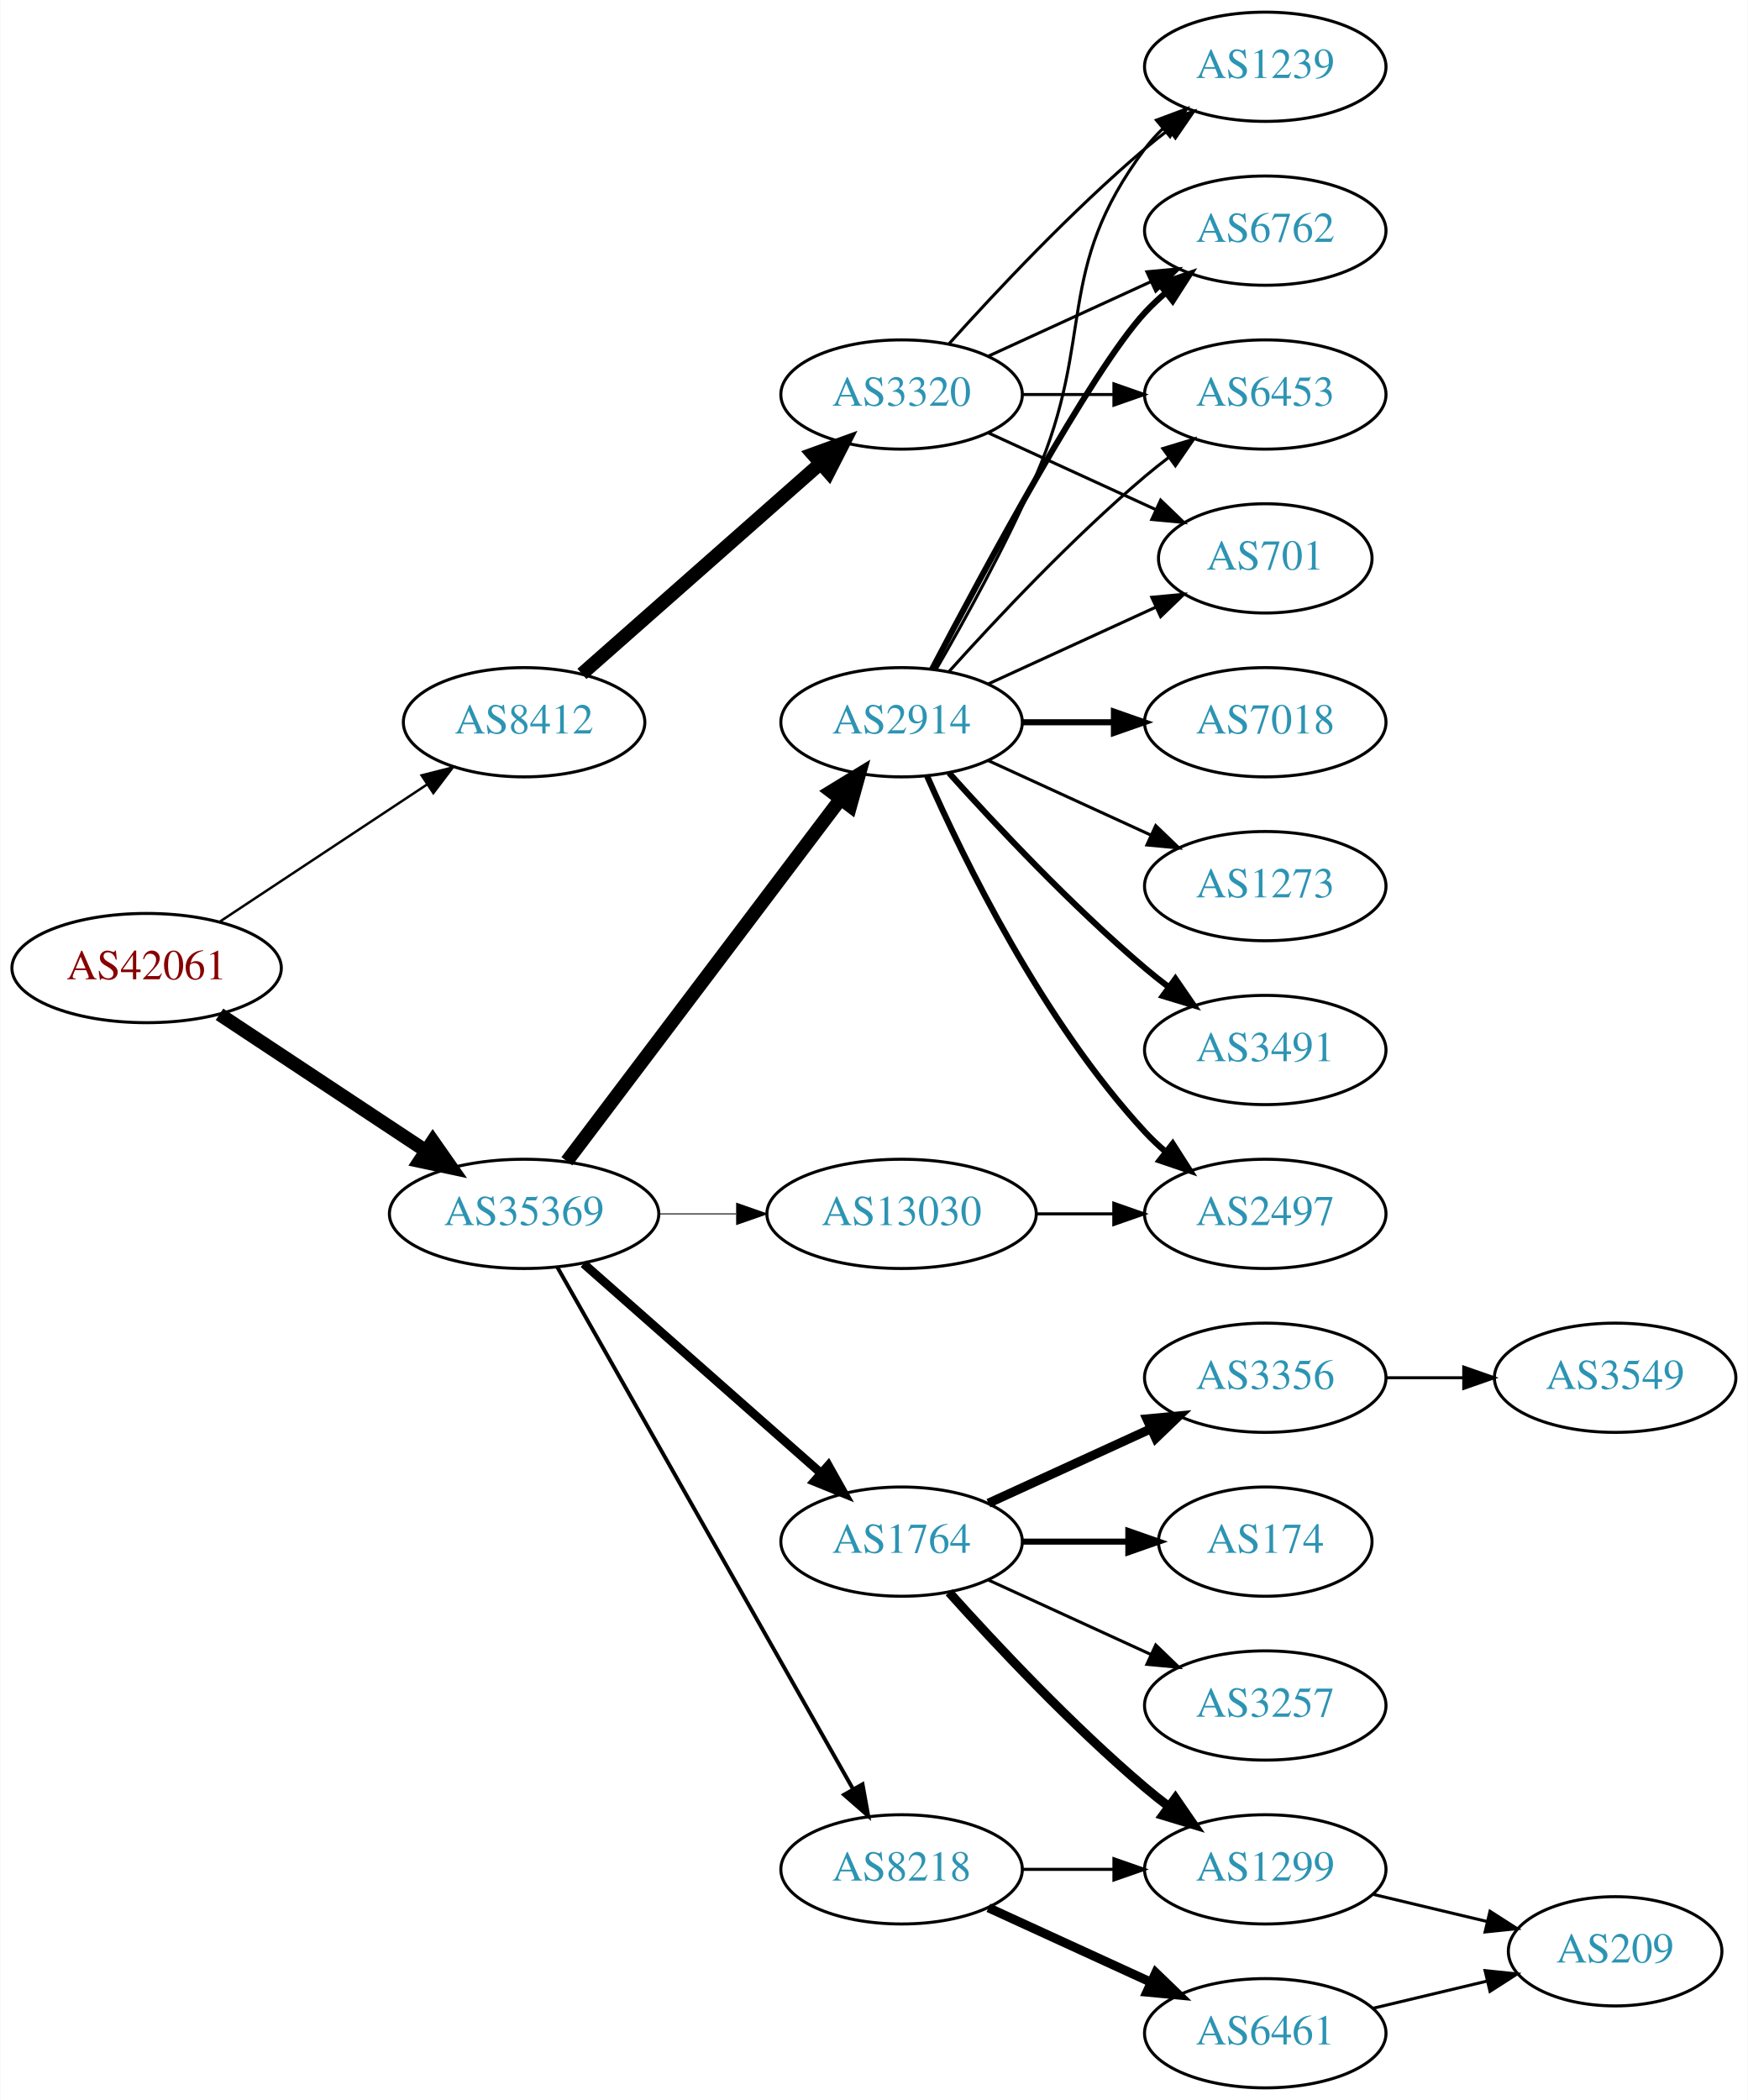
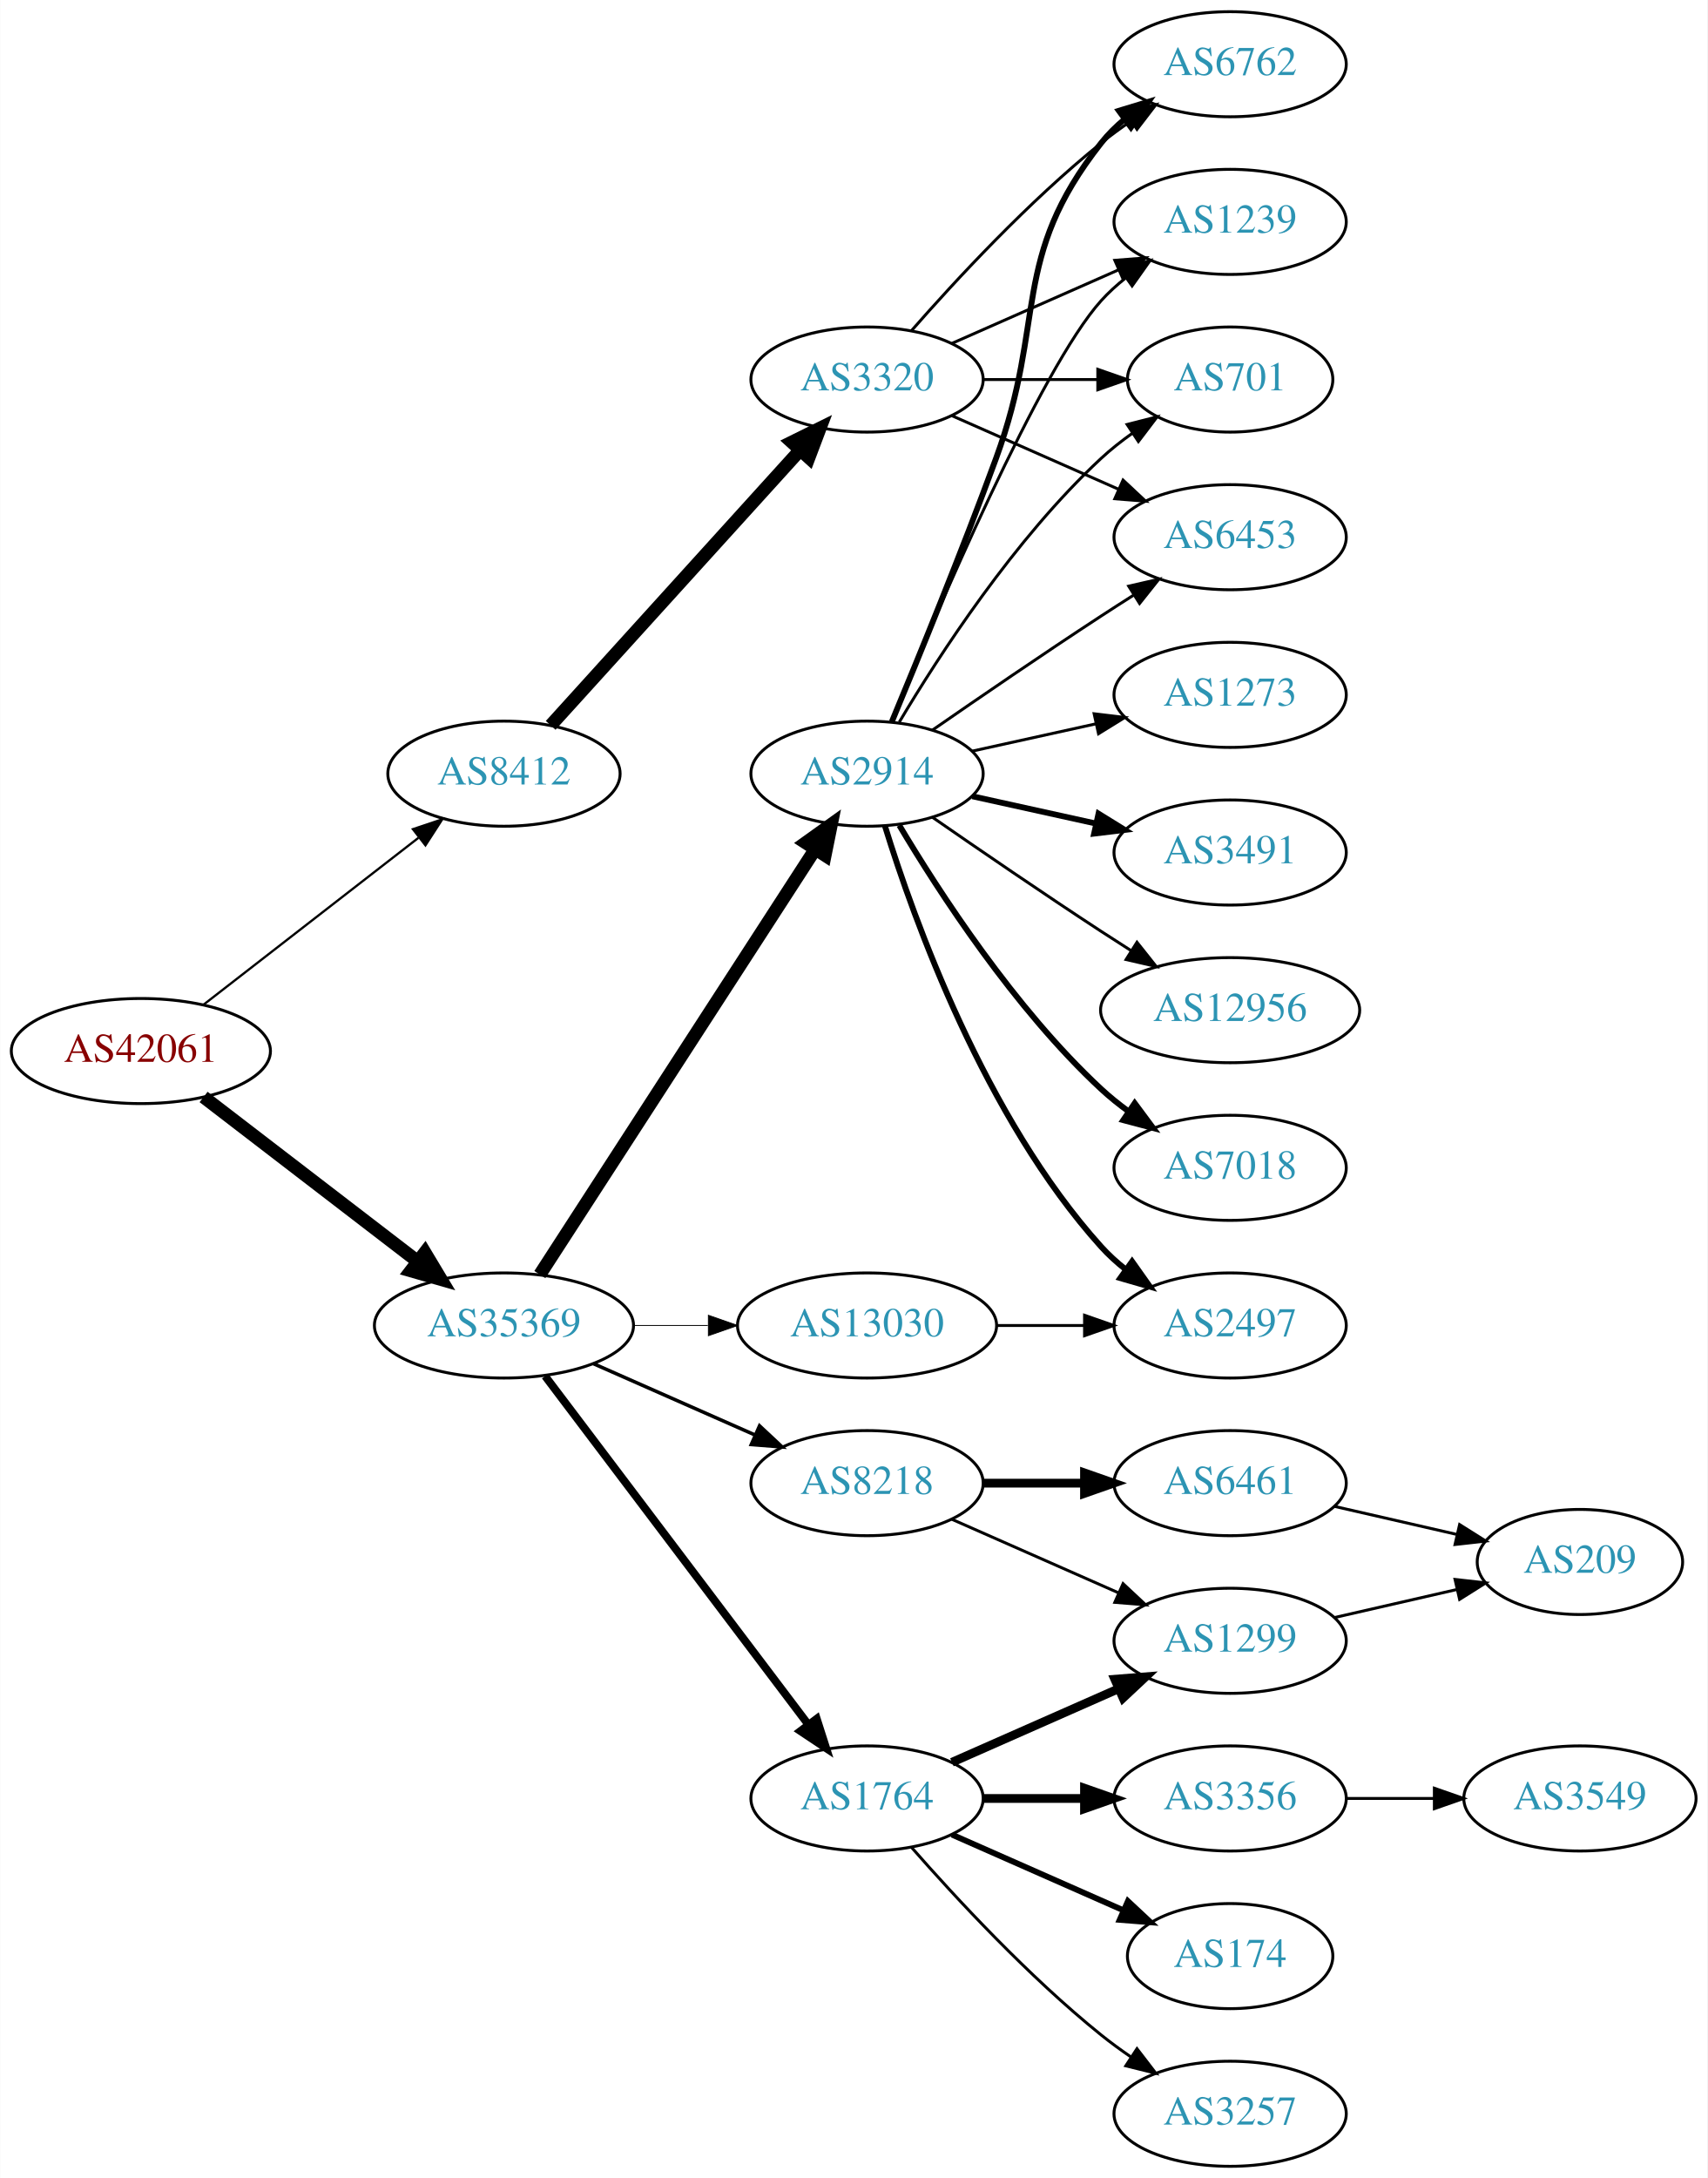
- <svg xmlns="http://www.w3.org/2000/svg" xmlns:xlink="http://www.w3.org/1999/xlink" width="576pt" height="692pt" viewBox="0.00 0.00 575.76 692.00">
-   <g id="graph0" class="graph" transform="scale(1 1) rotate(0) translate(4 688)">
-     <polygon fill="white" stroke="none" points="-4,4 -4,-688 571.762,-688 571.762,4 -4,4" />
+ <svg xmlns="http://www.w3.org/2000/svg" xmlns:xlink="http://www.w3.org/1999/xlink" width="585pt" height="746pt" viewBox="0.00 0.00 584.86 746.00">
+   <g id="graph0" class="graph" transform="scale(1 1) rotate(0) translate(4 742)">
+     <polygon fill="white" stroke="none" points="-4,4 -4,-742 580.862,-742 580.862,4 -4,4" />
    <g id="node1" class="node">
      <g id="a_node1">
        <a xlink:href="/asn/42061" xlink:title="AS42061 ~ LINZAG-AS [AT]">
-           <ellipse fill="#ffffff" stroke="black" cx="44.196" cy="-369" rx="44.393" ry="18" />
-           <text text-anchor="middle" x="44.196" y="-365.3" font-family="Times,serif" font-size="14.00" fill="#880000">AS42061</text>
+           <ellipse fill="#ffffff" stroke="black" cx="44.196" cy="-382" rx="44.393" ry="18" />
+           <text text-anchor="middle" x="44.196" y="-378.3" font-family="Times,serif" font-size="14.00" fill="#880000">AS42061</text>
        </a>
      </g>
    </g>
    <g id="node2" class="node">
      <g id="a_node2">
        <a xlink:href="/asn/8412" xlink:title="AS8412 ~ Rennweg 97-99 [AT]">
-           <ellipse fill="#ffffff" stroke="black" cx="168.588" cy="-450" rx="39.794" ry="18" />
-           <text text-anchor="middle" x="168.588" y="-446.3" font-family="Times,serif" font-size="14.00" fill="#2c94b3">AS8412</text>
+           <ellipse fill="#ffffff" stroke="black" cx="168.588" cy="-477" rx="39.794" ry="18" />
+           <text text-anchor="middle" x="168.588" y="-473.3" font-family="Times,serif" font-size="14.00" fill="#2c94b3">AS8412</text>
        </a>
      </g>
    </g>
    <g id="edge1" class="edge">
-       <path fill="none" stroke="black" stroke-width="0.804" d="M68.217,-384.235C87.571,-397.044 115.406,-415.466 136.696,-429.555" />
-       <polygon fill="black" stroke="black" stroke-width="0.804" points="134.813,-432.506 145.084,-435.107 138.676,-426.669 134.813,-432.506" />
+       <path fill="none" stroke="black" stroke-width="0.776" d="M65.682,-397.901C85.836,-413.544 116.772,-437.557 139.272,-455.021" />
+       <polygon fill="black" stroke="black" stroke-width="0.776" points="137.397,-457.997 147.443,-461.363 141.689,-452.467 137.397,-457.997" />
    </g>
    <g id="node3" class="node">
      <g id="a_node3">
        <a xlink:href="/asn/35369" xlink:title="AS35369 ~ LINZAG-TELEKOM-AS [AT]">
          <ellipse fill="#ffffff" stroke="black" cx="168.588" cy="-288" rx="44.393" ry="18" />
          <text text-anchor="middle" x="168.588" y="-284.3" font-family="Times,serif" font-size="14.00" fill="#2c94b3">AS35369</text>
        </a>
      </g>
    </g>
    <g id="edge2" class="edge">
-       <path fill="none" stroke="black" stroke-width="4.5" d="M68.217,-353.765C87.449,-341.037 115.056,-322.766 136.294,-308.711" />
-       <polygon fill="black" stroke="black" stroke-width="4.5" points="138.504,-311.97 144.67,-303.167 134.158,-305.403 138.504,-311.97" />
+       <path fill="none" stroke="black" stroke-width="4.5" d="M65.682,-366.267C85.715,-350.88 116.402,-327.312 138.867,-310.058" />
+       <polygon fill="black" stroke="black" stroke-width="4.5" points="141.503,-312.999 147.036,-303.785 136.706,-306.753 141.503,-312.999" />
    </g>
    <g id="node4" class="node">
      <g id="a_node4">
        <a xlink:href="/asn/3320" xlink:title="AS3320 ~ DTAG [DE]">
-           <ellipse fill="#ffffff" stroke="black" cx="292.98" cy="-558" rx="39.794" ry="18" />
-           <text text-anchor="middle" x="292.98" y="-554.3" font-family="Times,serif" font-size="14.00" fill="#2c94b3">AS3320</text>
+           <ellipse fill="#ffffff" stroke="black" cx="292.98" cy="-612" rx="39.794" ry="18" />
+           <text text-anchor="middle" x="292.98" y="-608.3" font-family="Times,serif" font-size="14.00" fill="#2c94b3">AS3320</text>
        </a>
      </g>
    </g>
    <g id="edge3" class="edge">
-       <path fill="none" stroke="black" stroke-width="4.5" d="M187.648,-465.936C208.438,-484.281 242.742,-514.552 266.304,-535.343" />
-       <polygon fill="black" stroke="black" stroke-width="4.5" points="263.743,-538.335 273.847,-541.999 268.954,-532.43 263.743,-538.335" />
+       <path fill="none" stroke="black" stroke-width="4.5" d="M184.596,-493.554C205.976,-517.136 245.338,-560.553 270.006,-587.762" />
+       <polygon fill="black" stroke="black" stroke-width="4.5" points="267.216,-590.547 276.85,-595.311 273.05,-585.258 267.216,-590.547" />
    </g>
    <g id="node9" class="node">
      <g id="a_node9">
        <a xlink:href="/asn/1764" xlink:title="AS1764 ~ NEXTLAYER-AS [AT]">
-           <ellipse fill="#ffffff" stroke="black" cx="292.98" cy="-180" rx="39.794" ry="18" />
-           <text text-anchor="middle" x="292.98" y="-176.3" font-family="Times,serif" font-size="14.00" fill="#2c94b3">AS1764</text>
+           <ellipse fill="#ffffff" stroke="black" cx="292.98" cy="-126" rx="39.794" ry="18" />
+           <text text-anchor="middle" x="292.98" y="-122.3" font-family="Times,serif" font-size="14.00" fill="#2c94b3">AS1764</text>
        </a>
      </g>
    </g>
    <g id="edge8" class="edge">
-       <path fill="none" stroke="black" stroke-width="2.893" d="M188.177,-271.597C208.994,-253.228 242.87,-223.335 266.23,-202.722" />
-       <polygon fill="black" stroke="black" stroke-width="2.893" points="268.833,-205.093 274.016,-195.852 264.202,-199.844 268.833,-205.093" />
+       <path fill="none" stroke="black" stroke-width="2.7" d="M182.686,-270.663C204.311,-242.04 247.582,-184.767 272.705,-151.514" />
+       <polygon fill="black" stroke="black" stroke-width="2.7" points="275.741,-153.301 278.976,-143.212 270.156,-149.081 275.741,-153.301" />
    </g>
    <g id="node10" class="node">
      <g id="a_node10">
-         <a xlink:href="/asn/2914" xlink:title="AS2914 ~ NTT America, Inc. [US]">
-           <ellipse fill="#ffffff" stroke="black" cx="292.98" cy="-450" rx="39.794" ry="18" />
-           <text text-anchor="middle" x="292.98" y="-446.3" font-family="Times,serif" font-size="14.00" fill="#2c94b3">AS2914</text>
+         <a xlink:href="/asn/8218" xlink:title="AS8218 ~ legacy Neotelecoms [FR]">
+           <ellipse fill="#ffffff" stroke="black" cx="292.98" cy="-234" rx="39.794" ry="18" />
+           <text text-anchor="middle" x="292.98" y="-230.3" font-family="Times,serif" font-size="14.00" fill="#2c94b3">AS8218</text>
        </a>
      </g>
    </g>
    <g id="edge9" class="edge">
-       <path fill="none" stroke="black" stroke-width="4.5" d="M182.686,-305.337C204.311,-333.96 247.582,-391.233 272.705,-424.486" />
-       <polygon fill="black" stroke="black" stroke-width="4.5" points="269.807,-427.183 278.976,-432.788 276.09,-422.435 269.807,-427.183" />
+       <path fill="none" stroke="black" stroke-width="1.2" d="M199.216,-274.928C215.81,-267.607 236.67,-258.403 254.403,-250.579" />
+       <polygon fill="black" stroke="black" stroke-width="1.2" points="256.151,-253.634 263.887,-246.395 253.325,-247.23 256.151,-253.634" />
    </g>
    <g id="node11" class="node">
      <g id="a_node11">
-         <a xlink:href="/asn/8218" xlink:title="AS8218 ~ legacy Neotelecoms [FR]">
-           <ellipse fill="#ffffff" stroke="black" cx="292.98" cy="-72" rx="39.794" ry="18" />
-           <text text-anchor="middle" x="292.98" y="-68.3" font-family="Times,serif" font-size="14.00" fill="#2c94b3">AS8218</text>
+         <a xlink:href="/asn/2914" xlink:title="AS2914 ~ NTT America, Inc. [US]">
+           <ellipse fill="#ffffff" stroke="black" cx="292.98" cy="-477" rx="39.794" ry="18" />
+           <text text-anchor="middle" x="292.98" y="-473.3" font-family="Times,serif" font-size="14.00" fill="#2c94b3">AS2914</text>
        </a>
      </g>
    </g>
    <g id="edge10" class="edge">
-       <path fill="none" stroke="black" stroke-width="1.286" d="M179.604,-270.324C201.084,-232.416 251.677,-143.127 276.998,-98.442" />
-       <polygon fill="black" stroke="black" stroke-width="1.286" points="280.113,-100.043 281.998,-89.618 274.023,-96.592 280.113,-100.043" />
+       <path fill="none" stroke="black" stroke-width="4.5" d="M180.883,-305.442C202.469,-338.775 249.685,-411.686 275.056,-450.866" />
+       <polygon fill="black" stroke="black" stroke-width="4.5" points="271.972,-453.347 280.713,-459.6 278.582,-449.066 271.972,-453.347" />
    </g>
    <g id="node12" class="node">
      <g id="a_node12">
        <a xlink:href="/asn/13030" xlink:title="AS13030 ~ Init7 (Switzerland) Ltd. [CH]">
          <ellipse fill="#ffffff" stroke="black" cx="292.98" cy="-288" rx="44.393" ry="18" />
          <text text-anchor="middle" x="292.98" y="-284.3" font-family="Times,serif" font-size="14.00" fill="#2c94b3">AS13030</text>
        </a>
      </g>
    </g>
    <g id="edge11" class="edge">
-       <path fill="none" stroke="black" stroke-width="0.321" d="M213.084,-288C221.29,-288 229.961,-288 238.434,-288" />
-       <polygon fill="black" stroke="black" stroke-width="0.321" points="238.625,-291.5 248.625,-288 238.625,-284.5 238.625,-291.5" />
+       <path fill="none" stroke="black" stroke-width="0.3" d="M213.084,-288C221.29,-288 229.961,-288 238.434,-288" />
+       <polygon fill="black" stroke="black" stroke-width="0.3" points="238.625,-291.5 248.625,-288 238.625,-284.5 238.625,-291.5" />
    </g>
    <g id="node5" class="node">
      <g id="a_node5">
-         <a xlink:href="/asn/6453" xlink:title="AS6453 ~ TATA COMMUNICATIONS (AMERICA) INC [US]">
-           <ellipse fill="#ffffff" stroke="black" cx="412.823" cy="-558" rx="39.794" ry="18" />
-           <text text-anchor="middle" x="412.823" y="-554.3" font-family="Times,serif" font-size="14.00" fill="#2c94b3">AS6453</text>
+         <a xlink:href="/asn/6762" xlink:title="AS6762 ~ TELECOM ITALIA SPARKLE S.p.A. [IT]">
+           <ellipse fill="#ffffff" stroke="black" cx="417.373" cy="-720" rx="39.794" ry="18" />
+           <text text-anchor="middle" x="417.373" y="-716.3" font-family="Times,serif" font-size="14.00" fill="#2c94b3">AS6762</text>
        </a>
      </g>
    </g>
    <g id="edge4" class="edge">
-       <path fill="none" stroke="black" d="M332.893,-558C342.446,-558 352.796,-558 362.759,-558" />
-       <polygon fill="black" stroke="black" points="362.951,-561.5 372.951,-558 362.951,-554.5 362.951,-561.5" />
+       <path fill="none" stroke="black" d="M308.133,-628.663C323.234,-645.894 348.355,-673.024 373.176,-693 376.432,-695.62 379.957,-698.192 383.542,-700.646" />
+       <polygon fill="black" stroke="black" points="381.629,-703.577 391.914,-706.121 385.46,-697.719 381.629,-703.577" />
    </g>
    <g id="node6" class="node">
      <g id="a_node6">
-         <a xlink:href="/asn/701" xlink:title="AS701 ~ UUNET [US]">
-           <ellipse fill="#ffffff" stroke="black" cx="412.823" cy="-504" rx="35.194" ry="18" />
-           <text text-anchor="middle" x="412.823" y="-500.3" font-family="Times,serif" font-size="14.00" fill="#2c94b3">AS701</text>
+         <a xlink:href="/asn/1239" xlink:title="AS1239 ~ Sprint [US]">
+           <ellipse fill="#ffffff" stroke="black" cx="417.373" cy="-666" rx="39.794" ry="18" />
+           <text text-anchor="middle" x="417.373" y="-662.3" font-family="Times,serif" font-size="14.00" fill="#2c94b3">AS1239</text>
        </a>
      </g>
    </g>
    <g id="edge5" class="edge">
-       <path fill="none" stroke="black" d="M321.609,-545.339C338.025,-537.817 359.007,-528.202 376.604,-520.139" />
-       <polygon fill="black" stroke="black" points="378.348,-523.189 385.981,-515.842 375.432,-516.826 378.348,-523.189" />
+       <path fill="none" stroke="black" d="M322.06,-624.389C339.008,-631.866 360.805,-641.483 379.174,-649.588" />
+       <polygon fill="black" stroke="black" points="377.862,-652.834 388.424,-653.669 380.688,-646.43 377.862,-652.834" />
    </g>
    <g id="node7" class="node">
      <g id="a_node7">
-         <a xlink:href="/asn/1239" xlink:title="AS1239 ~ Sprint [US]">
-           <ellipse fill="#ffffff" stroke="black" cx="412.823" cy="-666" rx="39.794" ry="18" />
-           <text text-anchor="middle" x="412.823" y="-662.3" font-family="Times,serif" font-size="14.00" fill="#2c94b3">AS1239</text>
+         <a xlink:href="/asn/701" xlink:title="AS701 ~ UUNET [US]">
+           <ellipse fill="#ffffff" stroke="black" cx="417.373" cy="-612" rx="35.194" ry="18" />
+           <text text-anchor="middle" x="417.373" y="-608.3" font-family="Times,serif" font-size="14.00" fill="#2c94b3">AS701</text>
        </a>
      </g>
    </g>
    <g id="edge6" class="edge">
-       <path fill="none" stroke="black" d="M308.626,-574.725C323.927,-591.765 349.025,-618.523 373.176,-639 375.674,-641.117 378.334,-643.232 381.045,-645.293" />
-       <polygon fill="black" stroke="black" points="379.082,-648.194 389.222,-651.266 383.212,-642.541 379.082,-648.194" />
+       <path fill="none" stroke="black" d="M332.706,-612C345.195,-612 359.134,-612 371.998,-612" />
+       <polygon fill="black" stroke="black" points="372.035,-615.5 382.035,-612 372.035,-608.5 372.035,-615.5" />
    </g>
    <g id="node8" class="node">
      <g id="a_node8">
-         <a xlink:href="/asn/6762" xlink:title="AS6762 ~ TELECOM ITALIA SPARKLE S.p.A. [IT]">
-           <ellipse fill="#ffffff" stroke="black" cx="412.823" cy="-612" rx="39.794" ry="18" />
-           <text text-anchor="middle" x="412.823" y="-608.3" font-family="Times,serif" font-size="14.00" fill="#2c94b3">AS6762</text>
+         <a xlink:href="/asn/6453" xlink:title="AS6453 ~ TATA COMMUNICATIONS (AMERICA) INC [US]">
+           <ellipse fill="#ffffff" stroke="black" cx="417.373" cy="-558" rx="39.794" ry="18" />
+           <text text-anchor="middle" x="417.373" y="-554.3" font-family="Times,serif" font-size="14.00" fill="#2c94b3">AS6453</text>
        </a>
      </g>
    </g>
    <g id="edge7" class="edge">
-       <path fill="none" stroke="black" d="M321.609,-570.661C337.566,-577.973 357.837,-587.261 375.119,-595.181" />
-       <polygon fill="black" stroke="black" points="373.818,-598.435 384.367,-599.419 376.734,-592.071 373.818,-598.435" />
+       <path fill="none" stroke="black" d="M322.06,-599.611C339.008,-592.134 360.805,-582.517 379.174,-574.412" />
+       <polygon fill="black" stroke="black" points="380.688,-577.57 388.424,-570.331 377.862,-571.166 380.688,-577.57" />
    </g>
    <g id="node13" class="node">
      <g id="a_node13">
-         <a xlink:href="/asn/1299" xlink:title="AS1299 ~ Telia Carrier [EU]">
-           <ellipse fill="#ffffff" stroke="black" cx="412.823" cy="-72" rx="39.794" ry="18" />
-           <text text-anchor="middle" x="412.823" y="-68.3" font-family="Times,serif" font-size="14.00" fill="#2c94b3">AS1299</text>
+         <a xlink:href="/asn/3356" xlink:title="AS3356 ~ Level 3 Parent, LLC [US]">
+           <ellipse fill="#ffffff" stroke="black" cx="417.373" cy="-126" rx="39.794" ry="18" />
+           <text text-anchor="middle" x="417.373" y="-122.3" font-family="Times,serif" font-size="14.00" fill="#2c94b3">AS3356</text>
        </a>
      </g>
    </g>
    <g id="edge12" class="edge">
-       <path fill="none" stroke="black" stroke-width="3" d="M308.626,-163.275C323.927,-146.235 349.025,-119.477 373.176,-99 375.674,-96.883 378.334,-94.768 381.045,-92.707" />
-       <polygon fill="black" stroke="black" stroke-width="3" points="383.212,-95.459 389.222,-86.734 379.082,-89.806 383.212,-95.459" />
+       <path fill="none" stroke="black" stroke-width="3" d="M332.706,-126C343.644,-126 355.695,-126 367.161,-126" />
+       <polygon fill="black" stroke="black" stroke-width="3" points="367.479,-129.5 377.479,-126 367.479,-122.5 367.479,-129.5" />
    </g>
    <g id="node14" class="node">
      <g id="a_node14">
-         <a xlink:href="/asn/3257" xlink:title="AS3257 ~ GTT [DE]">
-           <ellipse fill="#ffffff" stroke="black" cx="412.823" cy="-126" rx="39.794" ry="18" />
-           <text text-anchor="middle" x="412.823" y="-122.3" font-family="Times,serif" font-size="14.00" fill="#2c94b3">AS3257</text>
+         <a xlink:href="/asn/174" xlink:title="AS174 ~ Cogent Communications [US]">
+           <ellipse fill="#ffffff" stroke="black" cx="417.373" cy="-72" rx="35.194" ry="18" />
+           <text text-anchor="middle" x="417.373" y="-68.3" font-family="Times,serif" font-size="14.00" fill="#2c94b3">AS174</text>
        </a>
      </g>
    </g>
    <g id="edge13" class="edge">
-       <path fill="none" stroke="black" d="M321.609,-167.339C337.566,-160.027 357.837,-150.739 375.119,-142.819" />
-       <polygon fill="black" stroke="black" points="376.734,-145.929 384.367,-138.581 373.818,-139.565 376.734,-145.929" />
+       <path fill="none" stroke="black" stroke-width="2" d="M322.06,-113.611C339.488,-105.922 362.045,-95.969 380.729,-87.726" />
+       <polygon fill="black" stroke="black" stroke-width="2" points="382.362,-90.831 390.099,-83.592 379.537,-84.427 382.362,-90.831" />
    </g>
    <g id="node15" class="node">
      <g id="a_node15">
-         <a xlink:href="/asn/3356" xlink:title="AS3356 ~ Level 3 Parent, LLC [US]">
-           <ellipse fill="#ffffff" stroke="black" cx="412.823" cy="-234" rx="39.794" ry="18" />
-           <text text-anchor="middle" x="412.823" y="-230.3" font-family="Times,serif" font-size="14.00" fill="#2c94b3">AS3356</text>
+         <a xlink:href="/asn/3257" xlink:title="AS3257 ~ GTT [DE]">
+           <ellipse fill="#ffffff" stroke="black" cx="417.373" cy="-18" rx="39.794" ry="18" />
+           <text text-anchor="middle" x="417.373" y="-14.3" font-family="Times,serif" font-size="14.00" fill="#2c94b3">AS3257</text>
        </a>
      </g>
    </g>
    <g id="edge14" class="edge">
-       <path fill="none" stroke="black" stroke-width="3" d="M321.609,-192.661C337.566,-199.973 357.837,-209.261 375.119,-217.181" />
-       <polygon fill="black" stroke="black" stroke-width="3" points="373.818,-220.435 384.367,-221.419 376.734,-214.071 373.818,-220.435" />
+       <path fill="none" stroke="black" d="M308.133,-109.337C323.234,-92.106 348.355,-64.976 373.176,-45 376.432,-42.38 379.957,-39.808 383.542,-37.354" />
+       <polygon fill="black" stroke="black" points="385.46,-40.281 391.914,-31.879 381.629,-34.423 385.46,-40.281" />
    </g>
    <g id="node16" class="node">
      <g id="a_node16">
-         <a xlink:href="/asn/174" xlink:title="AS174 ~ Cogent Communications [US]">
-           <ellipse fill="#ffffff" stroke="black" cx="412.823" cy="-180" rx="35.194" ry="18" />
-           <text text-anchor="middle" x="412.823" y="-176.3" font-family="Times,serif" font-size="14.00" fill="#2c94b3">AS174</text>
+         <a xlink:href="/asn/1299" xlink:title="AS1299 ~ Telia Carrier [EU]">
+           <ellipse fill="#ffffff" stroke="black" cx="417.373" cy="-180" rx="39.794" ry="18" />
+           <text text-anchor="middle" x="417.373" y="-176.3" font-family="Times,serif" font-size="14.00" fill="#2c94b3">AS1299</text>
        </a>
      </g>
    </g>
    <g id="edge15" class="edge">
-       <path fill="none" stroke="black" stroke-width="2" d="M332.893,-180C343.98,-180 356.139,-180 367.522,-180" />
-       <polygon fill="black" stroke="black" stroke-width="2" points="367.703,-183.5 377.703,-180 367.703,-176.5 367.703,-183.5" />
-     </g>
-     <g id="edge23" class="edge">
-       <path fill="none" stroke="black" d="M308.626,-466.725C323.927,-483.765 349.025,-510.523 373.176,-531 375.674,-533.117 378.334,-535.232 381.045,-537.293" />
-       <polygon fill="black" stroke="black" points="379.082,-540.194 389.222,-543.266 383.212,-534.541 379.082,-540.194" />
-     </g>
-     <g id="edge24" class="edge">
-       <path fill="none" stroke="black" d="M321.609,-462.661C338.025,-470.183 359.007,-479.798 376.604,-487.861" />
-       <polygon fill="black" stroke="black" points="375.432,-491.174 385.981,-492.158 378.348,-484.811 375.432,-491.174" />
+       <path fill="none" stroke="black" stroke-width="3" d="M322.06,-138.389C339.008,-145.866 360.805,-155.483 379.174,-163.588" />
+       <polygon fill="black" stroke="black" stroke-width="3" points="377.862,-166.834 388.424,-167.669 380.688,-160.43 377.862,-166.834" />
    </g>
    <g id="edge17" class="edge">
-       <path fill="none" stroke="black" d="M304.292,-467.277C313.646,-483.397 327.424,-508.304 337.176,-531 357.151,-577.487 342.905,-598.458 373.176,-639 374.921,-641.336 376.928,-643.545 379.092,-645.617" />
-       <polygon fill="black" stroke="black" points="376.969,-648.405 386.892,-652.118 381.451,-643.027 376.969,-648.405" />
+       <path fill="none" stroke="black" d="M322.06,-221.611C339.008,-214.134 360.805,-204.517 379.174,-196.412" />
+       <polygon fill="black" stroke="black" points="380.688,-199.57 388.424,-192.331 377.862,-193.166 380.688,-199.57" />
+     </g>
+     <g id="node17" class="node">
+       <g id="a_node17">
+         <a xlink:href="/asn/6461" xlink:title="AS6461 ~ Zayo Bandwidth [US]">
+           <ellipse fill="#ffffff" stroke="black" cx="417.373" cy="-234" rx="39.794" ry="18" />
+           <text text-anchor="middle" x="417.373" y="-230.3" font-family="Times,serif" font-size="14.00" fill="#2c94b3">AS6461</text>
+         </a>
+       </g>
+     </g>
+     <g id="edge16" class="edge">
+       <path fill="none" stroke="black" stroke-width="3" d="M332.706,-234C343.644,-234 355.695,-234 367.161,-234" />
+       <polygon fill="black" stroke="black" stroke-width="3" points="367.479,-237.5 377.479,-234 367.479,-230.5 367.479,-237.5" />
    </g>
    <g id="edge21" class="edge">
-       <path fill="none" stroke="black" stroke-width="2" d="M303.036,-467.501C319.779,-499.482 355.476,-565.838 373.176,-585 375.207,-587.198 377.446,-589.319 379.792,-591.34" />
-       <polygon fill="black" stroke="black" stroke-width="2" points="378.004,-594.386 388.036,-597.794 382.319,-588.874 378.004,-594.386" />
+       <path fill="none" stroke="black" stroke-width="2" d="M301.489,-494.839C310.373,-516.152 325.438,-552.954 337.176,-585 354.579,-632.51 341.878,-653.246 373.176,-693 375.502,-695.953 378.245,-698.67 381.204,-701.147" />
+       <polygon fill="black" stroke="black" stroke-width="2" points="379.264,-704.064 389.401,-707.145 383.397,-698.415 379.264,-704.064" />
+     </g>
+     <g id="edge22" class="edge">
+       <path fill="none" stroke="black" d="M301.139,-494.633C316.4,-531.658 352.429,-615.976 373.176,-639 375.693,-641.792 378.564,-644.401 381.603,-646.812" />
+       <polygon fill="black" stroke="black" points="379.732,-649.776 389.911,-652.715 383.786,-644.07 379.732,-649.776" />
+     </g>
+     <g id="edge26" class="edge">
+       <path fill="none" stroke="black" d="M304.026,-494.671C317.597,-517.472 343.529,-557.472 373.176,-585 376.474,-588.061 380.166,-590.972 383.967,-593.672" />
+       <polygon fill="black" stroke="black" points="382.078,-596.619 392.348,-599.22 385.941,-590.781 382.078,-596.619" />
+     </g>
+     <g id="edge25" class="edge">
+       <path fill="none" stroke="black" d="M315.337,-491.901C331.188,-502.877 353.391,-518.079 373.176,-531 376.758,-533.339 380.529,-535.759 384.289,-538.144" />
+       <polygon fill="black" stroke="black" points="382.623,-541.231 392.95,-543.596 386.352,-535.307 382.623,-541.231" />
    </g>
    <g id="node18" class="node">
      <g id="a_node18">
        <a xlink:href="/asn/2497" xlink:title="AS2497 ~ Internet Initiative Japan Inc. [JP]">
-           <ellipse fill="#ffffff" stroke="black" cx="412.823" cy="-288" rx="39.794" ry="18" />
-           <text text-anchor="middle" x="412.823" y="-284.3" font-family="Times,serif" font-size="14.00" fill="#2c94b3">AS2497</text>
+           <ellipse fill="#ffffff" stroke="black" cx="417.373" cy="-288" rx="39.794" ry="18" />
+           <text text-anchor="middle" x="417.373" y="-284.3" font-family="Times,serif" font-size="14.00" fill="#2c94b3">AS2497</text>
        </a>
      </g>
    </g>
    <g id="edge18" class="edge">
-       <path fill="none" stroke="black" stroke-width="2" d="M301.396,-432.239C313.464,-404.817 339.436,-351.527 373.176,-315 375.207,-312.802 377.446,-310.681 379.792,-308.66" />
-       <polygon fill="black" stroke="black" stroke-width="2" points="382.319,-311.126 388.036,-302.206 378.004,-305.614 382.319,-311.126" />
+       <path fill="none" stroke="black" stroke-width="2" d="M299.118,-459.06C309.021,-427.021 333.359,-359.188 373.176,-315 375.693,-312.208 378.564,-309.599 381.603,-307.188" />
+       <polygon fill="black" stroke="black" stroke-width="2" points="383.786,-309.93 389.911,-301.285 379.732,-304.224 383.786,-309.93" />
    </g>
    <g id="node19" class="node">
      <g id="a_node19">
        <a xlink:href="/asn/3491" xlink:title="AS3491 ~ PCCW Global, Inc. [US]">
-           <ellipse fill="#ffffff" stroke="black" cx="412.823" cy="-342" rx="39.794" ry="18" />
-           <text text-anchor="middle" x="412.823" y="-338.3" font-family="Times,serif" font-size="14.00" fill="#2c94b3">AS3491</text>
+           <ellipse fill="#ffffff" stroke="black" cx="417.373" cy="-450" rx="39.794" ry="18" />
+           <text text-anchor="middle" x="417.373" y="-446.3" font-family="Times,serif" font-size="14.00" fill="#2c94b3">AS3491</text>
        </a>
      </g>
    </g>
    <g id="edge19" class="edge">
-       <path fill="none" stroke="black" stroke-width="2" d="M308.626,-433.275C323.927,-416.235 349.025,-389.477 373.176,-369 375.674,-366.883 378.334,-364.768 381.045,-362.707" />
-       <polygon fill="black" stroke="black" stroke-width="2" points="383.212,-365.459 389.222,-356.734 379.082,-359.806 383.212,-365.459" />
+       <path fill="none" stroke="black" stroke-width="2" d="M329.053,-469.263C342.24,-466.354 357.42,-463.005 371.386,-459.924" />
+       <polygon fill="black" stroke="black" stroke-width="2" points="372.284,-463.31 381.295,-457.738 370.776,-456.475 372.284,-463.31" />
    </g>
    <g id="node20" class="node">
      <g id="a_node20">
-         <a xlink:href="/asn/7018" xlink:title="AS7018 ~ AT&amp;T Services, Inc. [US]">
-           <ellipse fill="#ffffff" stroke="black" cx="412.823" cy="-450" rx="39.794" ry="18" />
-           <text text-anchor="middle" x="412.823" y="-446.3" font-family="Times,serif" font-size="14.00" fill="#2c94b3">AS7018</text>
+         <a xlink:href="/asn/12956" xlink:title="AS12956 ~ TELXIUS [ES]">
+           <ellipse fill="#ffffff" stroke="black" cx="417.373" cy="-396" rx="44.393" ry="18" />
+           <text text-anchor="middle" x="417.373" y="-392.3" font-family="Times,serif" font-size="14.00" fill="#2c94b3">AS12956</text>
        </a>
      </g>
    </g>
    <g id="edge20" class="edge">
-       <path fill="none" stroke="black" stroke-width="2" d="M332.893,-450C342.446,-450 352.796,-450 362.759,-450" />
-       <polygon fill="black" stroke="black" stroke-width="2" points="362.951,-453.5 372.951,-450 362.951,-446.5 362.951,-453.5" />
+       <path fill="none" stroke="black" d="M315.337,-462.099C331.188,-451.123 353.391,-435.921 373.176,-423 376.497,-420.831 379.98,-418.594 383.466,-416.379" />
+       <polygon fill="black" stroke="black" points="385.455,-419.262 392.048,-410.968 381.722,-413.34 385.455,-419.262" />
    </g>
    <g id="node21" class="node">
      <g id="a_node21">
-         <a xlink:href="/asn/1273" xlink:title="AS1273 ~ Vodafone Group PLC [EU]">
-           <ellipse fill="#ffffff" stroke="black" cx="412.823" cy="-396" rx="39.794" ry="18" />
-           <text text-anchor="middle" x="412.823" y="-392.3" font-family="Times,serif" font-size="14.00" fill="#2c94b3">AS1273</text>
-         </a>
-       </g>
-     </g>
-     <g id="edge22" class="edge">
-       <path fill="none" stroke="black" d="M321.609,-437.339C337.566,-430.027 357.837,-420.739 375.119,-412.819" />
-       <polygon fill="black" stroke="black" points="376.734,-415.929 384.367,-408.581 373.818,-409.565 376.734,-415.929" />
-     </g>
-     <g id="edge26" class="edge">
-       <path fill="none" stroke="black" d="M332.893,-72C342.446,-72 352.796,-72 362.759,-72" />
-       <polygon fill="black" stroke="black" points="362.951,-75.5 372.951,-72 362.951,-68.5 362.951,-75.5" />
+         <a xlink:href="/asn/7018" xlink:title="AS7018 ~ AT&amp;T Services, Inc. [US]">
+           <ellipse fill="#ffffff" stroke="black" cx="417.373" cy="-342" rx="39.794" ry="18" />
+           <text text-anchor="middle" x="417.373" y="-338.3" font-family="Times,serif" font-size="14.00" fill="#2c94b3">AS7018</text>
+         </a>
+       </g>
+     </g>
+     <g id="edge23" class="edge">
+       <path fill="none" stroke="black" stroke-width="2" d="M304.026,-459.329C317.597,-436.528 343.529,-396.528 373.176,-369 376.083,-366.301 379.296,-363.72 382.62,-361.297" />
+       <polygon fill="black" stroke="black" stroke-width="2" points="384.679,-364.13 390.998,-355.625 380.755,-358.333 384.679,-364.13" />
    </g>
    <g id="node22" class="node">
      <g id="a_node22">
-         <a xlink:href="/asn/6461" xlink:title="AS6461 ~ Zayo Bandwidth [US]">
-           <ellipse fill="#ffffff" stroke="black" cx="412.823" cy="-18" rx="39.794" ry="18" />
-           <text text-anchor="middle" x="412.823" y="-14.3" font-family="Times,serif" font-size="14.00" fill="#2c94b3">AS6461</text>
-         </a>
-       </g>
-     </g>
-     <g id="edge25" class="edge">
-       <path fill="none" stroke="black" stroke-width="3" d="M321.609,-59.339C337.566,-52.027 357.837,-42.739 375.119,-34.819" />
-       <polygon fill="black" stroke="black" stroke-width="3" points="376.734,-37.929 384.367,-30.581 373.818,-31.565 376.734,-37.929" />
-     </g>
-     <g id="edge29" class="edge">
-       <path fill="none" stroke="black" d="M337.191,-288C345.504,-288 354.267,-288 362.749,-288" />
-       <polygon fill="black" stroke="black" points="362.908,-291.5 372.908,-288 362.908,-284.5 362.908,-291.5" />
+         <a xlink:href="/asn/1273" xlink:title="AS1273 ~ Vodafone Group PLC [EU]">
+           <ellipse fill="#ffffff" stroke="black" cx="417.373" cy="-504" rx="39.794" ry="18" />
+           <text text-anchor="middle" x="417.373" y="-500.3" font-family="Times,serif" font-size="14.00" fill="#2c94b3">AS1273</text>
+         </a>
+       </g>
+     </g>
+     <g id="edge24" class="edge">
+       <path fill="none" stroke="black" d="M329.053,-484.737C342.24,-487.646 357.42,-490.995 371.386,-494.076" />
+       <polygon fill="black" stroke="black" points="370.776,-497.525 381.295,-496.262 372.284,-490.69 370.776,-497.525" />
+     </g>
+     <g id="edge30" class="edge">
+       <path fill="none" stroke="black" d="M337.476,-288C347.165,-288 357.502,-288 367.394,-288" />
+       <polygon fill="black" stroke="black" points="367.497,-291.5 377.497,-288 367.497,-284.5 367.497,-291.5" />
    </g>
    <g id="node23" class="node">
      <g id="a_node23">
+         <a xlink:href="/asn/3549" xlink:title="AS3549 ~ Level 3 Parent, LLC [US]">
+           <ellipse fill="#ffffff" stroke="black" cx="537.215" cy="-126" rx="39.794" ry="18" />
+           <text text-anchor="middle" x="537.215" y="-122.3" font-family="Times,serif" font-size="14.00" fill="#2c94b3">AS3549</text>
+         </a>
+       </g>
+     </g>
+     <g id="edge27" class="edge">
+       <path fill="none" stroke="black" d="M457.285,-126C466.839,-126 477.188,-126 487.151,-126" />
+       <polygon fill="black" stroke="black" points="487.343,-129.5 497.343,-126 487.343,-122.5 487.343,-129.5" />
+     </g>
+     <g id="node24" class="node">
+       <g id="a_node24">
        <a xlink:href="/asn/209" xlink:title="AS209 ~ CenturyLink Communications, LLC [US]">
-           <ellipse fill="#ffffff" stroke="black" cx="528.116" cy="-45" rx="35.194" ry="18" />
-           <text text-anchor="middle" x="528.116" y="-41.3" font-family="Times,serif" font-size="14.00" fill="#2c94b3">AS209</text>
-         </a>
-       </g>
-     </g>
-     <g id="edge27" class="edge">
-       <path fill="none" stroke="black" d="M448.43,-63.752C460.225,-60.941 473.529,-57.771 485.797,-54.847" />
-       <polygon fill="black" stroke="black" points="486.886,-58.186 495.802,-52.463 485.263,-51.377 486.886,-58.186" />
-     </g>
-     <g id="node17" class="node">
-       <g id="a_node17">
-         <a xlink:href="/asn/3549" xlink:title="AS3549 ~ Level 3 Parent, LLC [US]">
-           <ellipse fill="#ffffff" stroke="black" cx="528.116" cy="-234" rx="39.794" ry="18" />
-           <text text-anchor="middle" x="528.116" y="-230.3" font-family="Times,serif" font-size="14.00" fill="#2c94b3">AS3549</text>
-         </a>
-       </g>
-     </g>
-     <g id="edge16" class="edge">
-       <path fill="none" stroke="black" d="M452.495,-234C460.698,-234 469.462,-234 477.994,-234" />
-       <polygon fill="black" stroke="black" points="478.233,-237.5 488.233,-234 478.233,-230.5 478.233,-237.5" />
+           <ellipse fill="#ffffff" stroke="black" cx="537.215" cy="-207" rx="35.194" ry="18" />
+           <text text-anchor="middle" x="537.215" y="-203.3" font-family="Times,serif" font-size="14.00" fill="#2c94b3">AS209</text>
+         </a>
+       </g>
+     </g>
+     <g id="edge29" class="edge">
+       <path fill="none" stroke="black" d="M453.092,-187.955C466.184,-190.955 481.207,-194.396 494.847,-197.522" />
+       <polygon fill="black" stroke="black" points="494.425,-201.016 504.955,-199.838 495.989,-194.193 494.425,-201.016" />
    </g>
    <g id="edge28" class="edge">
-       <path fill="none" stroke="black" d="M448.43,-26.248C460.225,-29.058 473.529,-32.229 485.797,-35.153" />
-       <polygon fill="black" stroke="black" points="485.263,-38.623 495.802,-37.537 486.886,-31.814 485.263,-38.623" />
+       <path fill="none" stroke="black" d="M453.092,-226.045C466.184,-223.045 481.207,-219.604 494.847,-216.478" />
+       <polygon fill="black" stroke="black" points="495.989,-219.807 504.955,-214.162 494.425,-212.984 495.989,-219.807" />
    </g>
  </g>
</svg>
